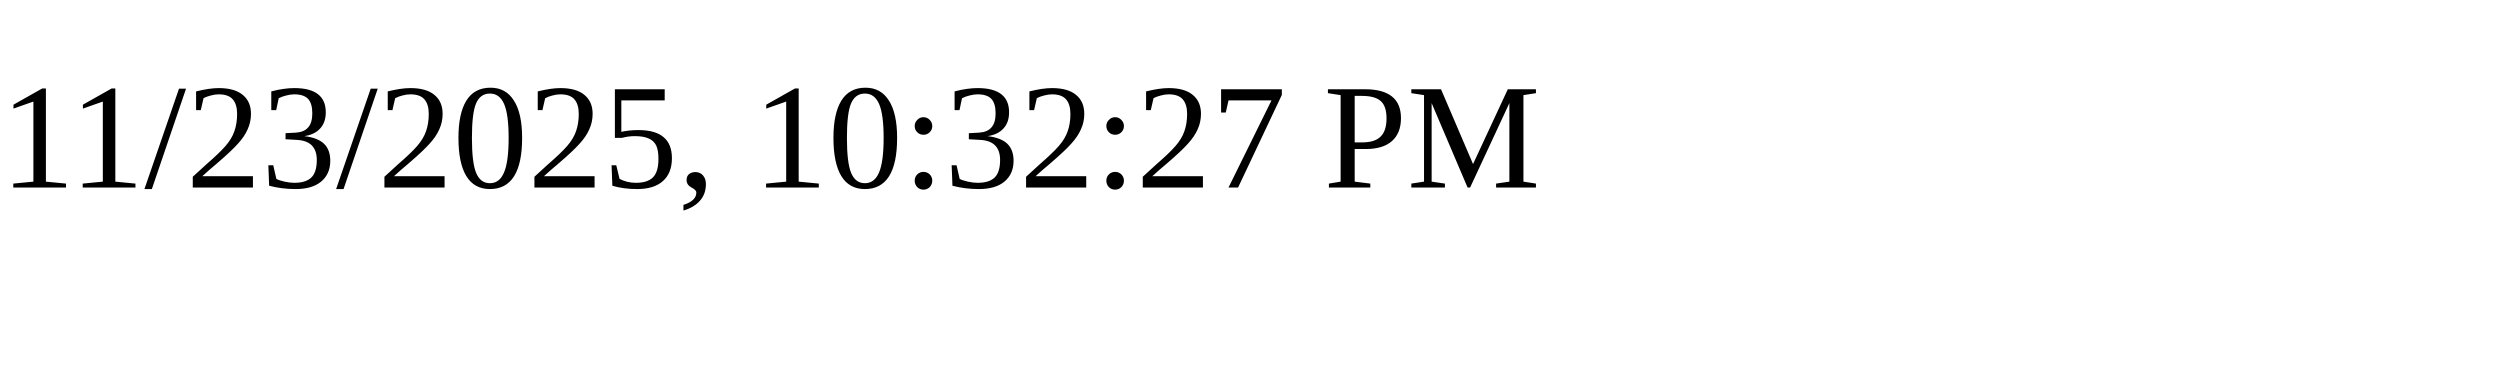
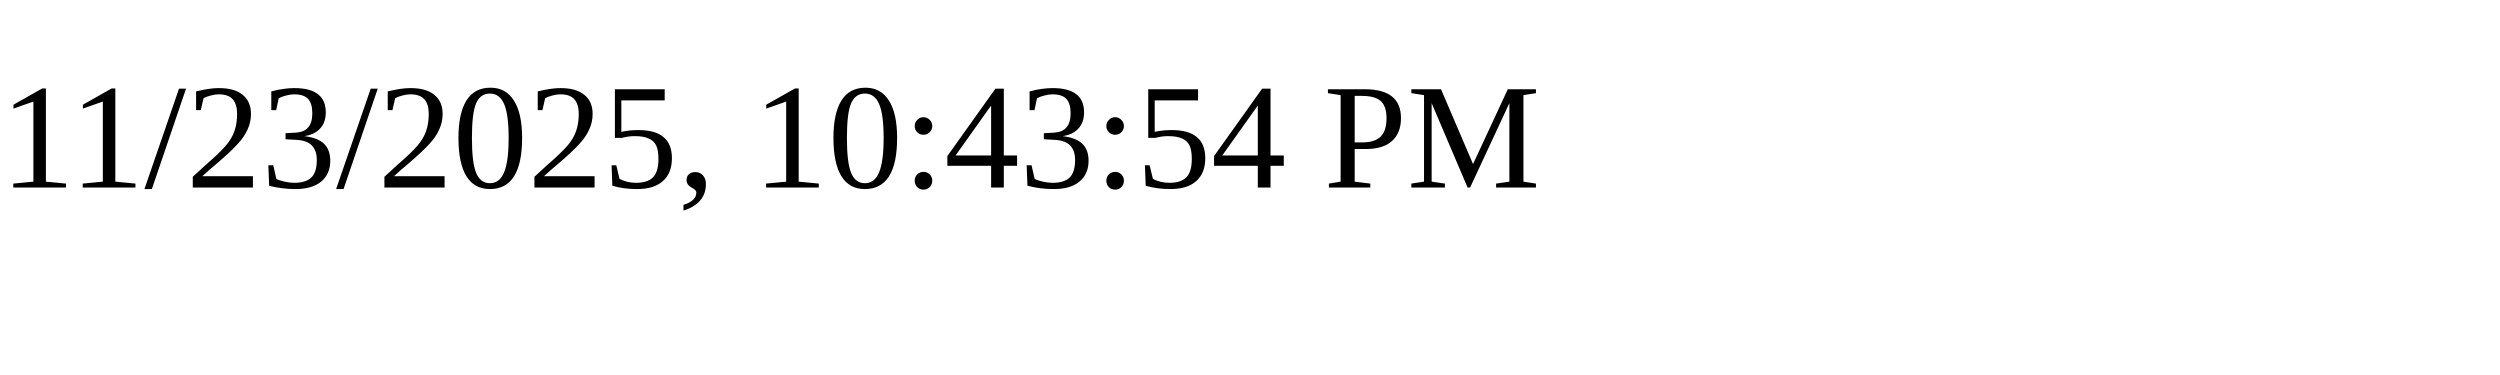
<svg xmlns="http://www.w3.org/2000/svg" height="30" width="200">
-   <text x="0" y="15">11/23/2025, 10:32:27 PM</text>
+   <text x="0" y="15">11/23/2025, 10:43:54 PM</text>
</svg>
